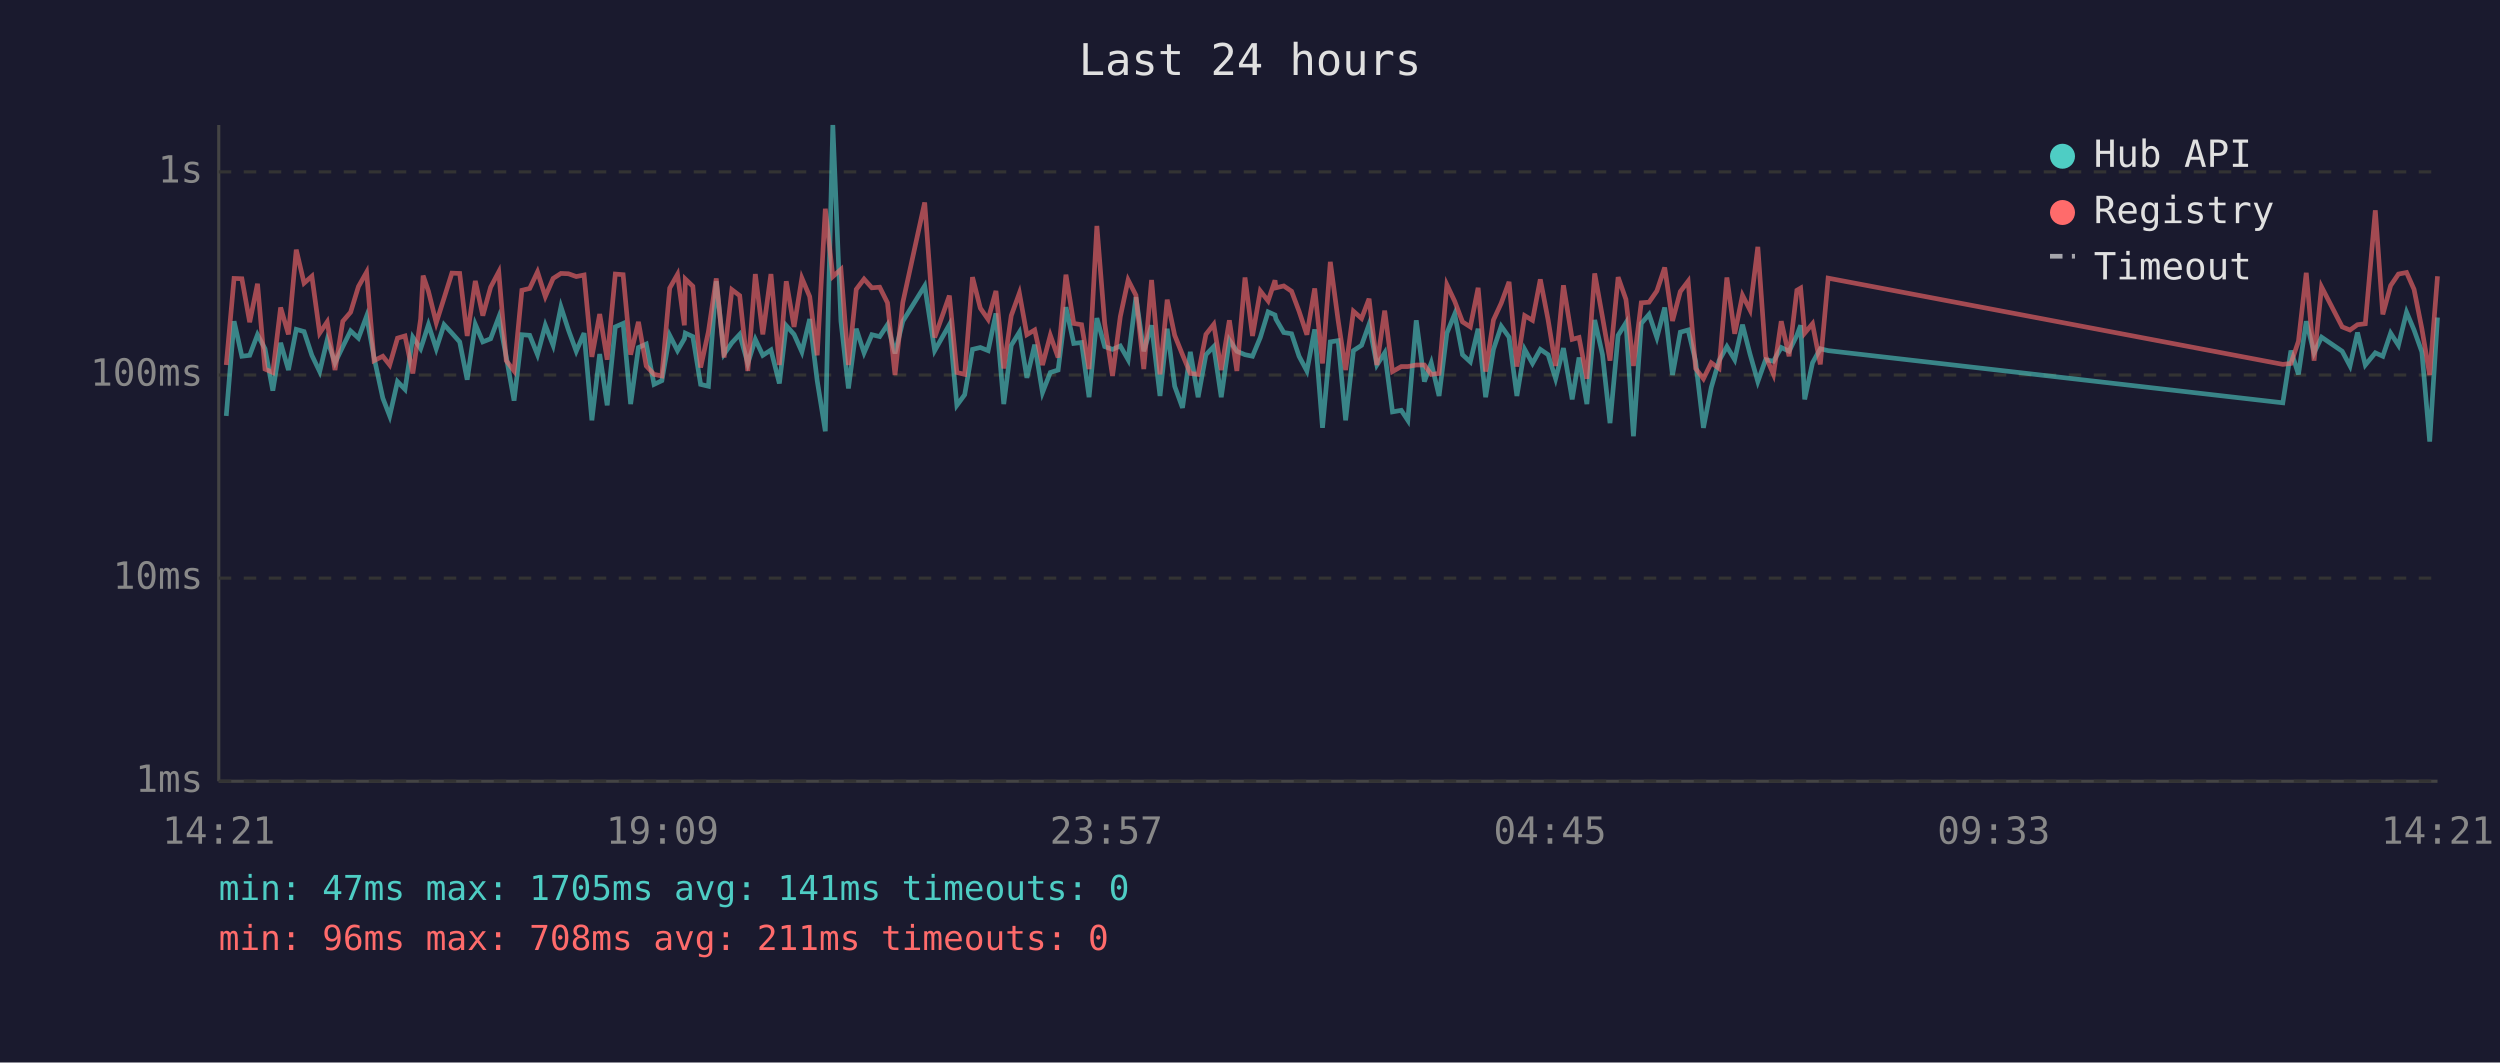
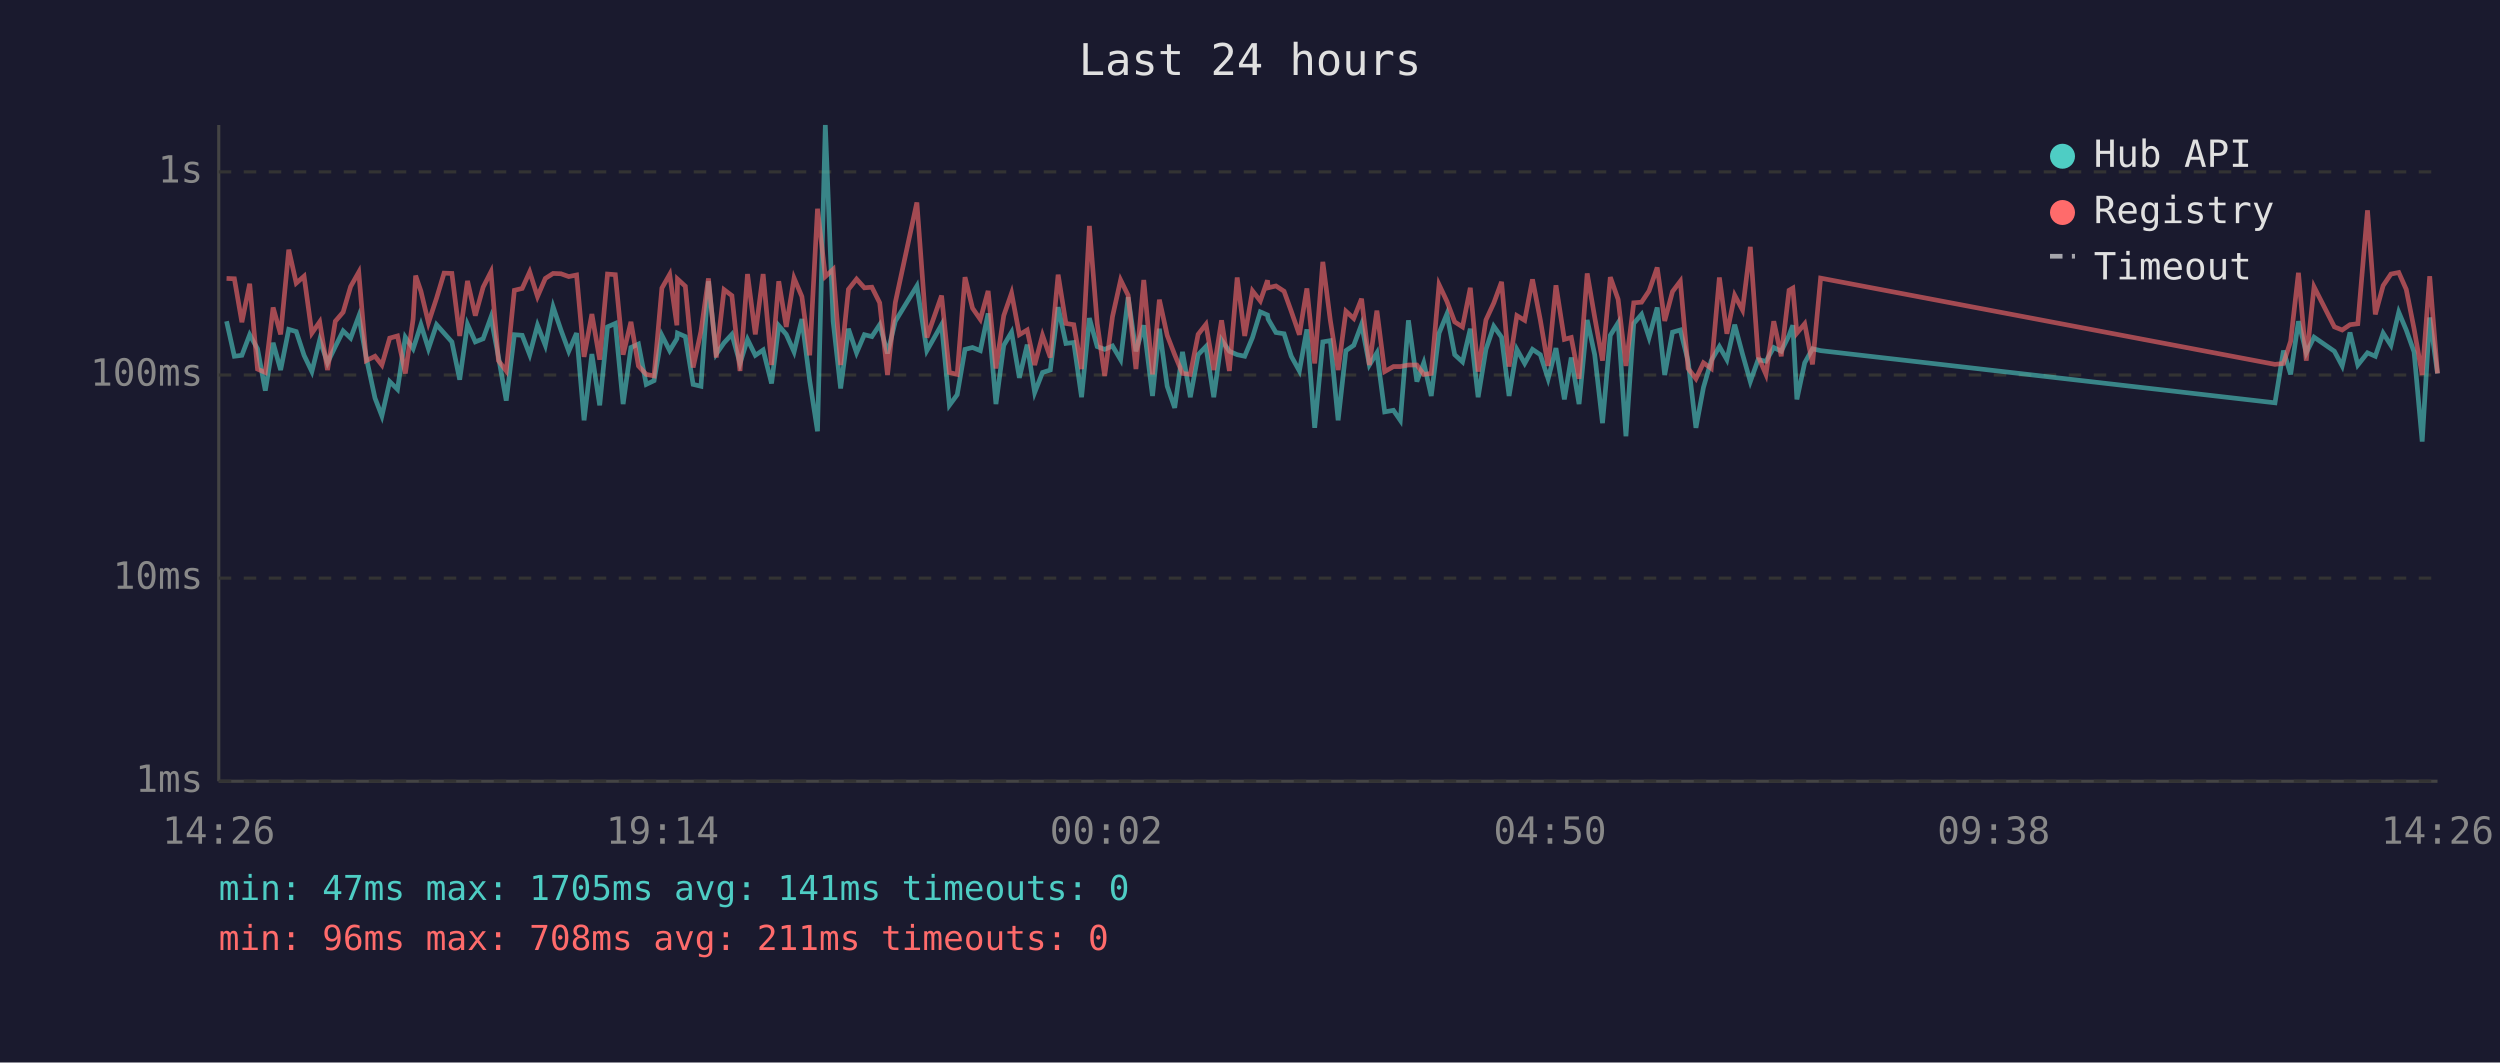
<svg xmlns="http://www.w3.org/2000/svg" viewBox="0 0 800 340" font-family="monospace" font-size="12">
  <rect width="800" height="340" fill="#1a1a2e" />
  <text x="400" y="24" fill="#e0e0e0" font-size="14" text-anchor="middle">Last 24 hours</text>
  <line x1="70" y1="40" x2="70" y2="250" stroke="#444" stroke-width="1" />
  <line x1="70" y1="250" x2="780" y2="250" stroke="#444" stroke-width="1" />
  <line x1="70" y1="250" x2="780" y2="250" stroke="#333" stroke-width="1" stroke-dasharray="4" />
  <text x="65" y="250" fill="#888" text-anchor="end" dominant-baseline="middle">1ms</text>
  <line x1="70" y1="185" x2="780" y2="185" stroke="#333" stroke-width="1" stroke-dasharray="4" />
  <text x="65" y="185" fill="#888" text-anchor="end" dominant-baseline="middle">10ms</text>
  <line x1="70" y1="120" x2="780" y2="120" stroke="#333" stroke-width="1" stroke-dasharray="4" />
  <text x="65" y="120" fill="#888" text-anchor="end" dominant-baseline="middle">100ms</text>
  <line x1="70" y1="55" x2="780" y2="55" stroke="#333" stroke-width="1" stroke-dasharray="4" />
  <text x="65" y="55" fill="#888" text-anchor="end" dominant-baseline="middle">1s</text>
-   <text x="70" y="270" fill="#888" text-anchor="middle">14:21</text>
-   <text x="212" y="270" fill="#888" text-anchor="middle">19:09</text>
-   <text x="354" y="270" fill="#888" text-anchor="middle">23:57</text>
-   <text x="496" y="270" fill="#888" text-anchor="middle">04:45</text>
-   <text x="638" y="270" fill="#888" text-anchor="middle">09:33</text>
-   <text x="780" y="270" fill="#888" text-anchor="middle">14:21</text>
-   <polyline points="72.4,133.1 74.9,102.8 77.4,114.0 79.9,113.7 82.4,107.1 84.8,111.6 87.3,125.0 89.8,109.7 92.3,118.4 94.8,105.4 97.3,106.1 99.8,113.7 102.3,118.9 104.7,108.8 107.2,116.1 109.7,110.9 112.2,105.9 114.7,108.2 117.3,101.2 119.7,114.4 122.5,127.4 124.7,133.1 127.2,122.1 129.6,124.6 132.1,107.9 134.6,111.6 135.4,109.2 137.1,103.9 139.6,111.6 142.1,103.9 144.6,106.6 147.1,109.4 149.5,121.5 152.1,103.8 154.5,109.4 157.0,108.4 159.6,101.5 162.0,114.2 164.5,128.2 167.0,107.1 169.5,107.3 172.0,113.5 174.5,104.1 177.0,110.5 179.5,98.2 181.9,105.6 184.4,112.4 186.9,106.6 189.4,134.5 191.9,113.3 194.3,129.7 196.9,104.6 199.4,103.5 201.8,129.3 204.3,111.2 206.8,110.1 209.3,123.0 211.8,121.8 214.3,107.3 216.8,112.2 219.0,108.4 219.3,106.6 221.7,107.7 224.2,123.0 226.7,123.6 229.2,90.0 231.7,113.3 234.2,109.7 236.7,107.0 239.3,116.3 241.7,108.6 244.1,113.7 246.7,112.0 249.4,122.7 251.6,104.2 254.1,107.0 256.6,112.6 259.1,102.1 261.5,121.8 264.1,138.0 266.5,40.0 269.1,102.8 271.5,124.3 274.0,105.2 276.5,112.9 279.0,107.1 281.5,107.7 284.0,103.9 286.4,113.1 288.9,102.8 295.9,91.5 299.1,112.2 303.8,103.9 306.2,129.7 308.7,126.3 311.2,111.8 313.7,111.2 316.2,112.2 318.7,100.3 321.2,129.3 323.6,110.5 326.2,106.3 328.6,120.9 331.1,110.3 333.6,125.6 336.1,119.2 338.6,118.4 341.1,98.3 343.6,109.9 346.1,109.6 348.5,127.1 351.0,101.8 353.5,110.9 356.0,111.8 358.5,110.7 361.0,115.1 363.5,95.1 366.0,112.4 368.5,104.1 371.2,126.7 373.5,105.2 375.9,123.6 378.4,130.5 380.9,112.6 383.4,127.1 385.9,113.5 388.4,110.9 390.8,127.1 393.4,108.8 395.8,112.4 398.4,113.5 400.8,114.0 403.3,108.0 405.8,99.8 408.0,100.8 408.3,102.1 410.8,106.4 413.3,106.8 415.7,114.0 418.2,118.7 420.7,105.4 423.2,136.9 425.7,109.4 428.2,109.0 430.6,134.5 433.1,112.2 435.7,110.5 438.1,103.8 440.6,116.8 443.1,112.9 445.6,131.8 448.4,131.3 450.5,134.5 453.2,102.5 455.8,122.1 458.0,116.1 460.5,126.7 463.0,106.6 465.5,100.5 468.0,113.5 470.5,115.8 473.0,105.2 475.4,127.1 477.9,111.8 480.4,104.4 482.9,107.9 485.4,126.7 487.9,111.8 490.4,116.3 492.9,111.8 495.4,113.5 497.8,121.2 500.3,111.4 503.1,127.8 505.3,114.4 507.8,129.3 510.3,102.4 512.8,113.5 515.2,135.4 517.8,107.3 520.3,103.3 522.7,139.6 525.2,103.5 527.7,100.6 530.2,108.0 532.7,98.4 535.2,120.0 537.7,106.3 540.2,105.6 542.6,115.6 545.1,136.9 547.6,124.0 550.1,115.4 552.6,110.9 555.1,115.1 557.6,103.9 560.0,113.3 562.5,122.1 565.0,115.1 567.5,115.6 570.0,111.2 572.5,112.4 575.0,107.3 576.2,104.1 577.5,127.8 580.0,116.1 582.5,111.6 585.0,112.2 730.5,128.9 733.1,112.2 735.5,119.8 738.0,102.8 740.5,112.9 742.9,107.9 749.5,112.4 752.0,117.1 754.4,106.4 756.9,116.8 760.1,112.9 762.5,114.0 765.0,106.6 767.5,110.5 770.1,99.9 772.5,105.6 775.0,112.6 777.5,141.3 780.0,101.6" fill="none" stroke="#4ecdc4" stroke-width="1.5" opacity="0.6" />
-   <polyline points="72.4,116.8 74.9,89.1 77.4,89.2 79.9,103.1 82.4,90.8 84.8,118.1 87.3,119.2 89.8,98.4 92.3,107.0 94.8,79.9 97.3,90.6 99.8,88.4 102.3,106.6 104.7,103.0 107.2,118.4 109.7,102.8 112.2,99.9 114.7,91.7 117.3,87.1 119.7,115.4 122.5,114.0 124.7,116.8 127.2,108.2 129.6,107.5 132.1,119.5 134.6,102.1 135.4,88.2 137.1,93.2 139.6,103.3 142.1,95.4 144.6,87.4 147.1,87.5 149.5,107.5 152.1,89.9 154.5,101.0 157.0,91.9 159.6,87.0 162.0,115.4 164.5,118.7 167.0,92.9 169.5,92.3 172.0,87.0 174.5,94.9 177.0,89.1 179.5,87.5 181.9,87.6 184.4,88.5 186.9,88.0 189.4,114.2 191.9,100.5 194.3,115.1 196.9,87.7 199.4,87.9 201.8,113.5 204.3,103.0 206.8,117.1 209.3,119.8 211.8,120.3 214.3,92.2 216.8,87.8 219.0,104.1 219.3,89.3 221.7,91.6 224.2,117.6 226.7,106.1 229.2,89.1 231.7,114.4 234.2,92.7 236.7,94.6 239.3,118.7 241.7,87.7 244.1,107.0 246.7,87.7 249.4,116.8 251.6,90.0 254.1,104.6 256.6,89.0 259.1,94.9 261.5,113.7 264.1,66.8 266.5,88.5 269.1,86.2 271.5,116.8 274.0,92.6 276.5,89.3 279.0,92.1 281.5,91.9 284.0,96.9 286.4,120.0 288.9,96.8 295.9,64.8 299.1,108.0 303.8,94.6 306.2,119.2 308.7,119.8 311.2,88.7 313.7,98.6 316.2,102.2 318.7,93.1 321.2,117.9 323.6,101.0 326.2,93.8 328.6,107.1 331.1,105.6 333.6,116.8 336.1,107.3 338.6,114.4 341.1,87.9 343.6,103.5 346.1,103.9 348.5,118.1 351.0,72.3 353.5,103.5 356.0,120.3 358.5,101.3 361.0,89.6 363.5,94.5 366.0,118.1 368.5,89.6 371.2,119.8 373.5,95.9 375.9,107.3 378.4,113.5 380.9,119.5 383.4,119.8 385.9,107.0 388.4,103.8 390.8,118.4 393.4,102.5 395.8,118.7 398.4,88.8 400.8,107.5 403.3,93.1 405.8,96.3 408.0,89.7 408.3,92.1 410.8,91.5 413.3,93.2 415.7,99.6 418.2,107.1 420.7,92.3 423.2,116.3 425.7,83.8 428.2,102.5 430.6,118.4 433.1,99.6 435.7,101.9 438.1,95.6 440.6,116.8 443.1,99.4 445.6,118.9 448.4,117.3 450.5,117.3 453.2,116.8 455.8,116.8 458.0,119.8 460.5,119.5 463.0,91.1 465.5,96.4 468.0,103.0 470.5,104.6 473.0,92.1 475.4,118.9 477.9,102.4 480.4,97.0 482.9,90.2 485.4,117.3 487.9,101.0 490.4,102.5 492.9,89.4 495.4,102.4 497.8,117.1 500.3,91.3 503.1,108.6 505.3,108.0 507.8,121.2 510.3,87.5 512.8,101.5 515.2,115.4 517.8,88.7 520.3,95.8 522.7,117.1 525.2,96.9 527.7,96.7 530.2,93.1 532.7,85.6 535.2,102.7 537.7,93.3 540.2,90.0 542.6,117.9 545.1,121.2 547.6,116.1 550.1,117.9 552.6,88.8 555.1,106.8 557.6,94.5 560.0,99.2 562.5,79.0 565.0,114.0 567.5,119.8 570.0,102.8 572.5,114.0 575.0,92.9 576.2,92.2 577.5,106.6 580.0,103.6 582.5,116.6 585.0,89.0 730.5,116.6 733.1,116.3 735.5,109.2 738.0,87.3 740.5,115.4 742.9,91.8 749.5,104.6 752.0,105.6 754.4,103.9 756.9,103.6 760.1,67.3 762.5,100.6 765.0,91.4 767.5,87.7 770.1,87.2 772.5,92.6 775.0,105.2 777.5,120.0 780.0,88.4" fill="none" stroke="#ff6b6b" stroke-width="1.5" opacity="0.6" />
+   <text x="70" y="270" fill="#888" text-anchor="middle">14:26</text>
+   <text x="212" y="270" fill="#888" text-anchor="middle">19:14</text>
+   <text x="354" y="270" fill="#888" text-anchor="middle">00:02</text>
+   <text x="496" y="270" fill="#888" text-anchor="middle">04:50</text>
+   <text x="638" y="270" fill="#888" text-anchor="middle">09:38</text>
+   <text x="780" y="270" fill="#888" text-anchor="middle">14:26</text>
+   <polyline points="72.5,102.8 75.0,114.0 77.4,113.7 79.9,107.1 82.4,111.6 84.9,125.0 87.4,109.7 89.8,118.4 92.4,105.4 94.8,106.1 97.3,113.7 99.8,118.9 102.3,108.8 104.8,116.1 107.3,110.9 109.8,105.9 112.2,108.2 114.8,101.2 117.2,114.4 120.0,127.4 122.2,133.1 124.7,122.1 127.2,124.6 129.7,107.9 132.2,111.6 133.0,109.2 134.7,103.9 137.1,111.6 139.7,103.9 142.1,106.6 144.6,109.4 147.1,121.5 149.6,103.8 152.1,109.4 154.6,108.4 157.1,101.5 159.5,114.2 162.0,128.2 164.6,107.1 167.1,107.3 169.5,113.5 172.0,104.1 174.5,110.5 177.0,98.2 179.5,105.6 182.0,112.4 184.5,106.6 186.9,134.5 189.4,113.3 191.9,129.7 194.4,104.6 196.9,103.5 199.4,129.3 201.9,111.2 204.3,110.1 206.8,123.0 209.3,121.8 211.8,107.3 214.3,112.2 216.6,108.4 216.8,106.6 219.3,107.7 221.8,123.0 224.3,123.6 226.7,90.0 229.2,113.3 231.7,109.7 234.2,107.0 236.8,116.3 239.2,108.6 241.7,113.7 244.2,112.0 246.9,122.7 249.2,104.2 251.6,107.0 254.1,112.6 256.6,102.1 259.1,121.8 261.6,138.0 264.1,40.0 266.6,102.8 269.0,124.3 271.5,105.2 274.1,112.9 276.6,107.1 279.0,107.7 281.5,103.9 284.0,113.1 286.5,102.8 293.4,91.5 296.6,112.2 301.3,103.9 303.8,129.7 306.3,126.3 308.8,111.8 311.2,111.2 313.7,112.2 316.2,100.3 318.7,129.3 321.2,110.5 323.7,106.3 326.2,120.9 328.7,110.3 331.1,125.6 333.6,119.2 336.1,118.4 338.6,98.3 341.1,109.9 343.6,109.6 346.1,127.1 348.6,101.8 351.1,110.9 353.5,111.8 356.0,110.7 358.6,115.1 361.0,95.1 363.5,112.4 366.0,104.1 368.8,126.7 371.0,105.2 373.5,123.6 375.9,130.5 378.4,112.6 380.9,127.1 383.4,113.5 385.9,110.9 388.4,127.1 390.9,108.8 393.4,112.4 395.9,113.5 398.3,114.0 400.8,108.0 403.3,99.8 405.6,100.8 405.8,102.1 408.3,106.4 410.9,106.8 413.2,114.0 415.8,118.7 418.2,105.4 420.7,136.9 423.3,109.4 425.7,109.0 428.2,134.5 430.7,112.2 433.2,110.5 435.7,103.8 438.2,116.8 440.6,112.9 443.1,131.8 445.9,131.3 448.1,134.5 450.7,102.5 453.4,122.1 455.6,116.1 458.0,126.7 460.5,106.6 463.0,100.5 465.5,113.5 468.0,115.8 470.5,105.2 473.0,127.1 475.5,111.8 478.0,104.4 480.5,107.9 482.9,126.7 485.4,111.8 487.9,116.3 490.4,111.8 492.9,113.5 495.4,121.2 497.9,111.4 500.6,127.8 502.8,114.4 505.3,129.3 507.9,102.4 510.3,113.5 512.8,135.4 515.3,107.3 517.8,103.3 520.3,139.6 522.8,103.5 525.3,100.6 527.7,108.0 530.3,98.4 532.7,120.0 535.2,106.3 537.7,105.6 540.2,115.6 542.7,136.9 545.1,124.0 547.6,115.4 550.2,110.9 552.6,115.1 555.1,103.9 557.6,113.3 560.1,122.1 562.6,115.1 565.1,115.6 567.6,111.2 570.0,112.4 572.5,107.3 573.7,104.1 575.0,127.8 577.5,116.1 580.0,111.6 582.6,112.2 728.0,128.9 730.7,112.2 733.0,119.8 735.5,102.8 738.0,112.9 740.5,107.9 747.0,112.4 749.5,117.1 752.0,106.4 754.5,116.8 757.6,112.9 760.1,114.0 762.6,106.6 765.1,110.5 767.6,99.9 770.0,105.6 772.5,112.6 775.1,141.3 777.5,101.6 780.0,119.5" fill="none" stroke="#4ecdc4" stroke-width="1.5" opacity="0.6" />
+   <polyline points="72.5,89.1 75.0,89.2 77.4,103.1 79.9,90.8 82.4,118.1 84.9,119.2 87.4,98.4 89.8,107.0 92.4,79.9 94.8,90.6 97.3,88.4 99.8,106.6 102.3,103.0 104.8,118.4 107.3,102.8 109.8,99.9 112.2,91.7 114.8,87.1 117.2,115.4 120.0,114.0 122.2,116.8 124.7,108.2 127.2,107.5 129.7,119.5 132.2,102.1 133.0,88.2 134.7,93.2 137.1,103.3 139.7,95.4 142.1,87.4 144.6,87.5 147.1,107.5 149.6,89.9 152.1,101.0 154.6,91.9 157.1,87.0 159.5,115.4 162.0,118.7 164.6,92.9 167.1,92.3 169.5,87.0 172.0,94.9 174.5,89.1 177.0,87.5 179.5,87.6 182.0,88.5 184.5,88.0 186.9,114.2 189.4,100.5 191.9,115.1 194.4,87.7 196.9,87.9 199.4,113.5 201.9,103.0 204.3,117.1 206.8,119.8 209.3,120.3 211.8,92.2 214.3,87.8 216.6,104.1 216.8,89.3 219.3,91.6 221.8,117.6 224.3,106.1 226.7,89.1 229.2,114.4 231.7,92.7 234.2,94.6 236.8,118.7 239.2,87.7 241.7,107.0 244.2,87.7 246.9,116.8 249.2,90.0 251.6,104.6 254.1,89.0 256.6,94.9 259.1,113.7 261.6,66.8 264.1,88.5 266.6,86.2 269.0,116.8 271.5,92.6 274.1,89.3 276.6,92.1 279.0,91.9 281.5,96.9 284.0,120.0 286.5,96.8 293.4,64.8 296.6,108.0 301.3,94.6 303.8,119.2 306.3,119.8 308.8,88.7 311.2,98.6 313.7,102.2 316.2,93.1 318.7,117.9 321.2,101.0 323.7,93.8 326.2,107.1 328.7,105.6 331.1,116.8 333.6,107.3 336.1,114.4 338.6,87.9 341.1,103.5 343.6,103.9 346.1,118.1 348.6,72.3 351.1,103.5 353.5,120.3 356.0,101.3 358.6,89.6 361.0,94.5 363.5,118.1 366.0,89.6 368.8,119.8 371.0,95.9 373.5,107.3 375.9,113.5 378.4,119.5 380.9,119.8 383.4,107.0 385.9,103.8 388.4,118.4 390.9,102.5 393.4,118.7 395.9,88.8 398.3,107.5 400.8,93.1 403.3,96.3 405.6,89.7 405.8,92.1 408.3,91.5 410.9,93.2 413.2,99.6 415.8,107.1 418.2,92.3 420.7,116.3 423.3,83.8 425.7,102.5 428.2,118.4 430.7,99.6 433.2,101.9 435.7,95.6 438.2,116.8 440.6,99.4 443.1,118.9 445.9,117.3 448.1,117.3 450.7,116.8 453.4,116.8 455.6,119.8 458.0,119.5 460.5,91.1 463.0,96.4 465.5,103.0 468.0,104.6 470.5,92.1 473.0,118.9 475.5,102.4 478.0,97.0 480.5,90.2 482.9,117.3 485.4,101.0 487.9,102.5 490.4,89.4 492.9,102.4 495.4,117.1 497.9,91.3 500.6,108.6 502.8,108.0 505.3,121.2 507.9,87.5 510.3,101.5 512.8,115.4 515.3,88.7 517.8,95.8 520.3,117.1 522.8,96.9 525.3,96.7 527.7,93.1 530.3,85.6 532.7,102.7 535.2,93.3 537.7,90.0 540.2,117.9 542.7,121.2 545.1,116.1 547.6,117.9 550.2,88.8 552.6,106.8 555.1,94.5 557.6,99.2 560.1,79.0 562.6,114.0 565.1,119.8 567.6,102.8 570.0,114.0 572.5,92.9 573.7,92.2 575.0,106.6 577.5,103.6 580.0,116.6 582.6,89.0 728.0,116.6 730.7,116.3 733.0,109.2 735.5,87.3 738.0,115.4 740.5,91.8 747.0,104.6 749.5,105.6 752.0,103.9 754.5,103.6 757.6,67.3 760.1,100.6 762.6,91.4 765.1,87.7 767.6,87.2 770.0,92.6 772.5,105.2 775.1,120.0 777.5,88.4 780.0,119.5" fill="none" stroke="#ff6b6b" stroke-width="1.5" opacity="0.6" />
  <circle cx="660" cy="50" r="4" fill="#4ecdc4" />
  <text x="670" y="50" fill="#e0e0e0" dominant-baseline="middle">Hub API</text>
  <circle cx="660" cy="68" r="4" fill="#ff6b6b" />
  <text x="670" y="68" fill="#e0e0e0" dominant-baseline="middle">Registry</text>
  <line x1="656" y1="82" x2="664" y2="82" stroke="#e0e0e0" stroke-width="1.5" stroke-dasharray="4,3" opacity="0.7" />
  <text x="670" y="86" fill="#e0e0e0" dominant-baseline="middle">Timeout</text>
  <text x="70" y="288" fill="#4ecdc4" font-size="11">min: 47ms  max: 1705ms  avg: 141ms  timeouts: 0</text>
  <text x="70" y="304" fill="#ff6b6b" font-size="11">min: 96ms  max: 708ms  avg: 211ms  timeouts: 0</text>
</svg>
